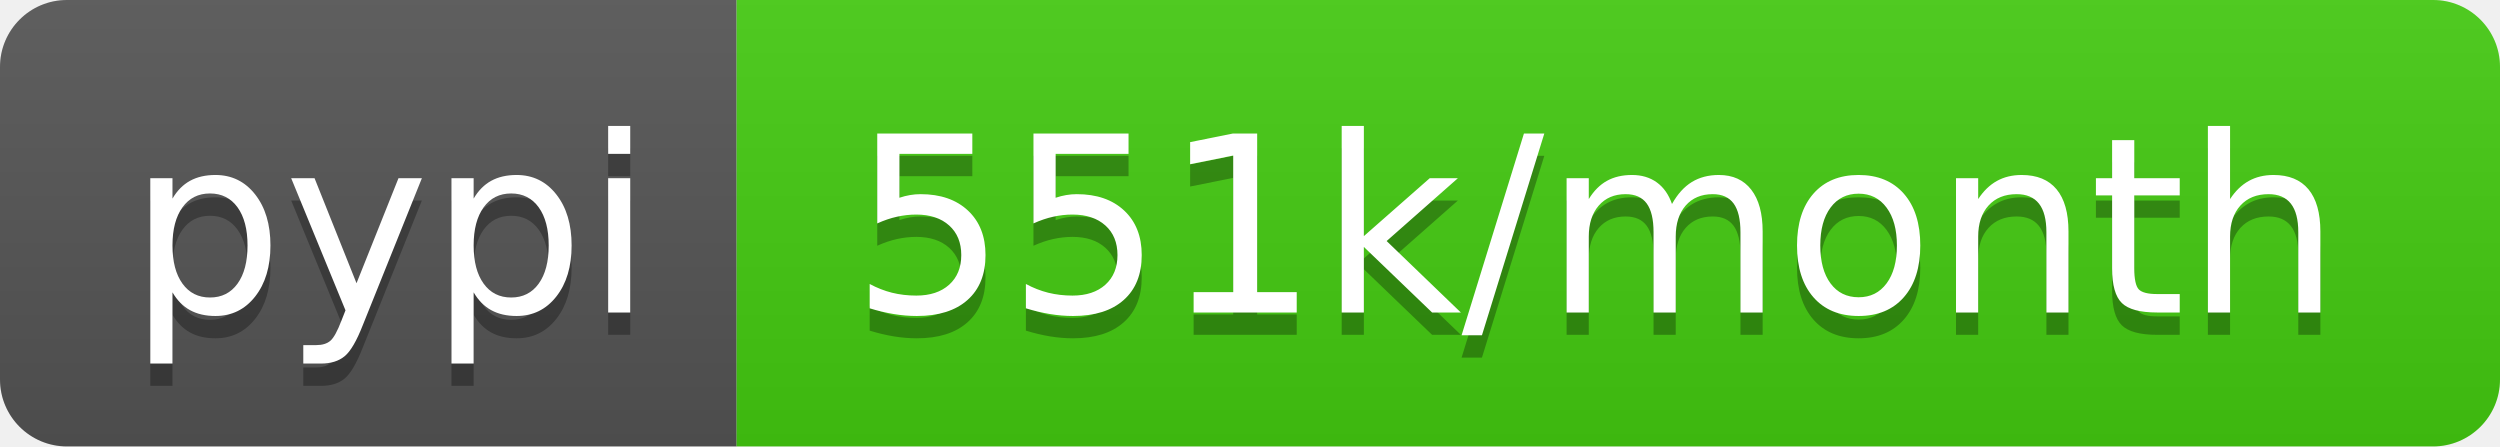
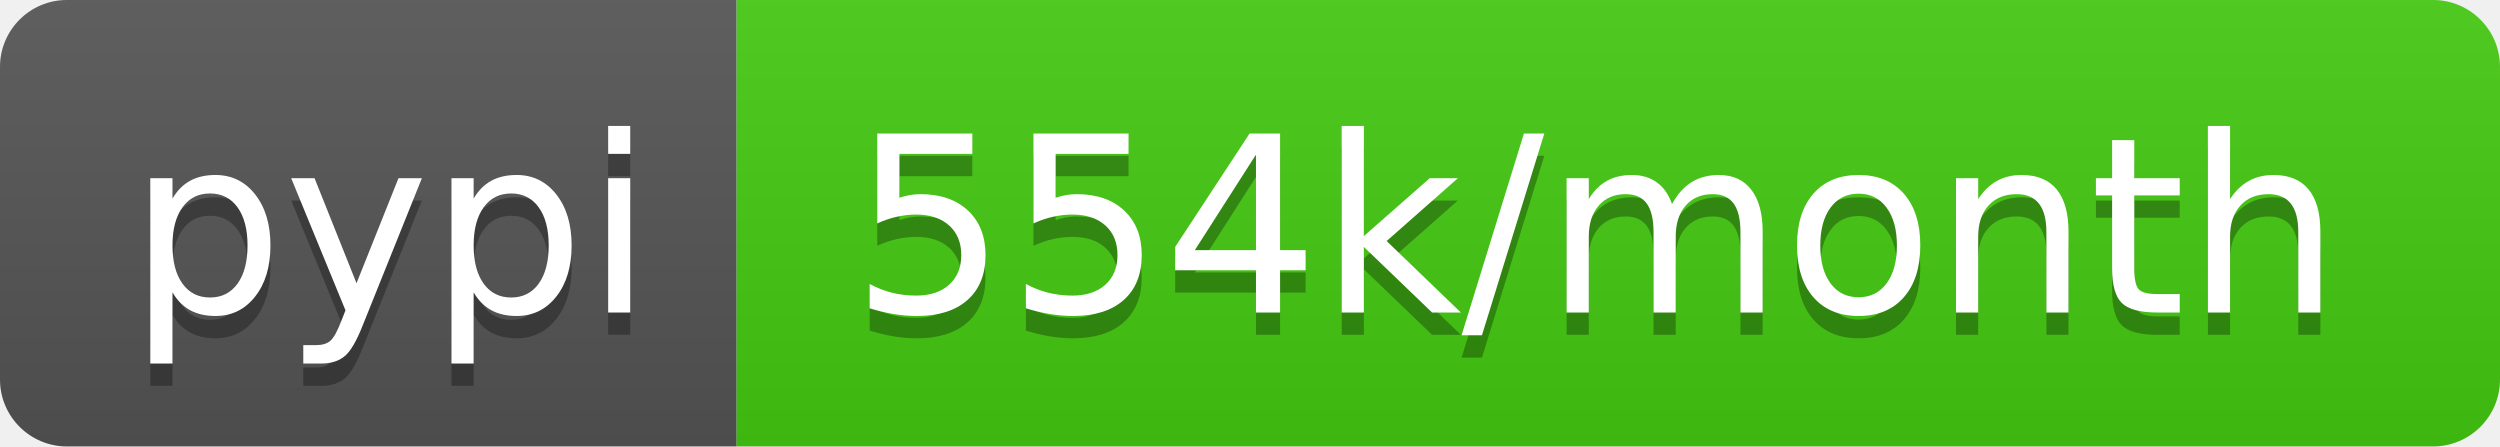
<svg xmlns="http://www.w3.org/2000/svg" width="112" height="20">
  <linearGradient id="b" x2="0" y2="100%">
    <stop offset="0" stop-color="#bbb" stop-opacity=".1" />
    <stop offset="1" stop-opacity=".1" />
  </linearGradient>
  <clipPath id="a">
    <rect width="112" height="20" rx="3" fill="#fff" />
  </clipPath>
  <g clip-path="url(#a)">
    <path fill="#555" d="M0 0h33v20H0z" />
    <path fill="#4c1" d="M33 0h79v20H33z" />
    <path fill="url(#b)" d="M0 0h112v20H0z" />
  </g>
  <g fill="#fff" text-anchor="middle" font-family="DejaVu Sans,Verdana,Geneva,sans-serif" font-size="110">
    <text x="175" y="150" fill="#010101" fill-opacity=".3" transform="scale(.1)" textLength="230">pypi</text>
    <text x="175" y="140" transform="scale(.1)" textLength="230">pypi</text>
-     <text x="715" y="150" fill="#010101" fill-opacity=".3" transform="scale(.1)" textLength="690">551k/month</text>
-     <text x="715" y="140" transform="scale(.1)" textLength="690">551k/month</text>
+     <text x="715" y="150" fill="#010101" fill-opacity=".3" transform="scale(.1)" textLength="690">554k/month</text>
+     <text x="715" y="140" transform="scale(.1)" textLength="690">554k/month</text>
  </g>
</svg>
